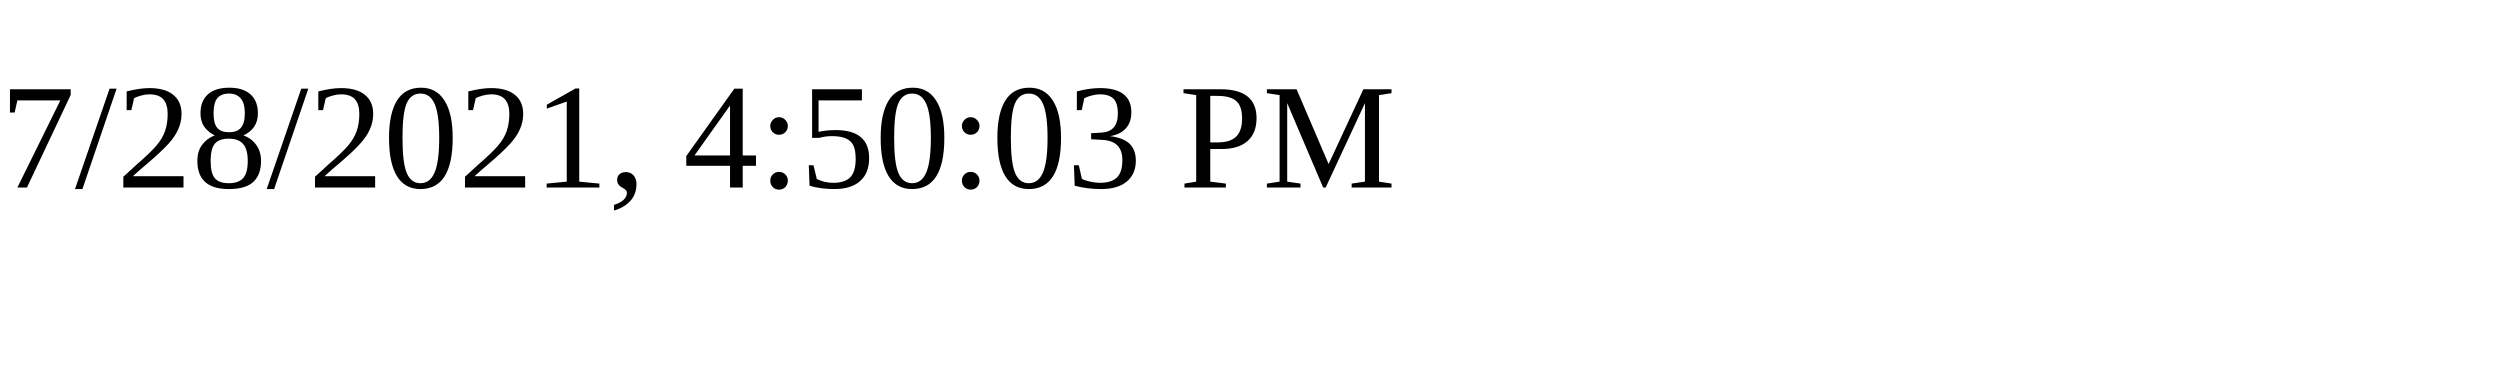
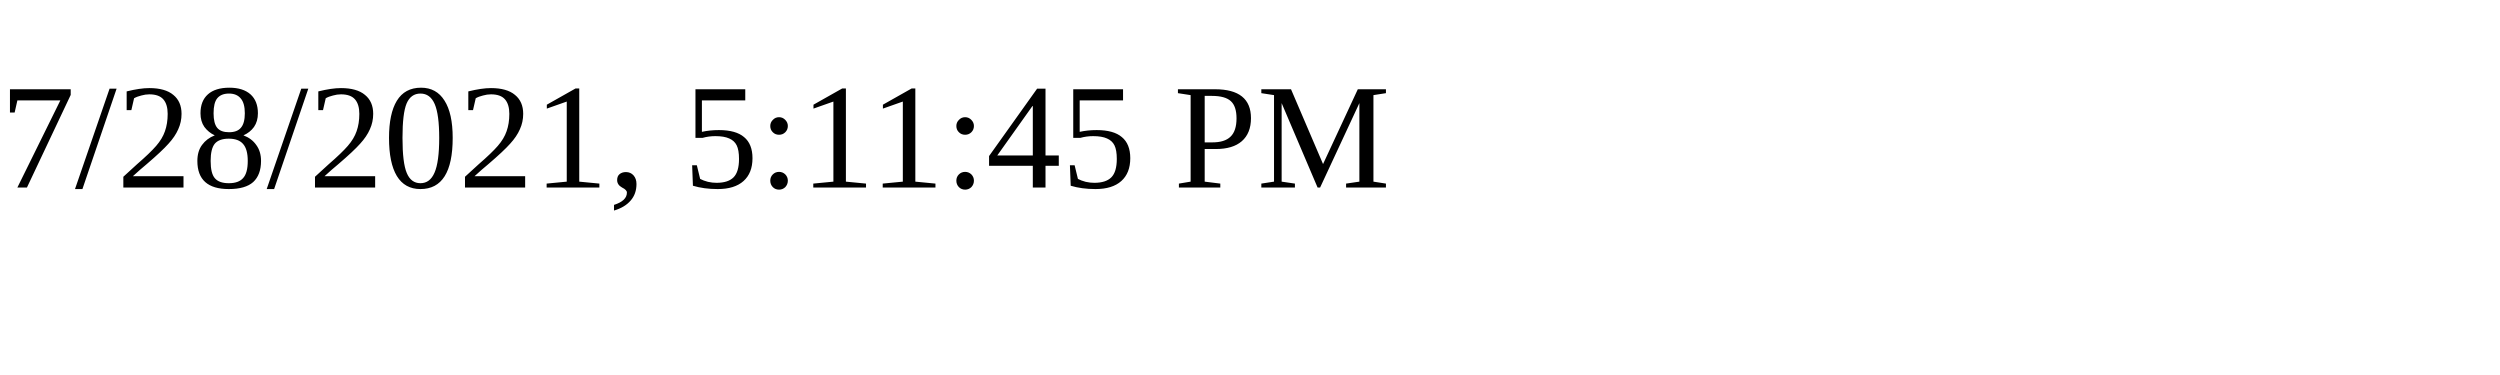
<svg xmlns="http://www.w3.org/2000/svg" height="30" width="200">
-   <text x="0" y="15">7/28/2021, 4:50:03 PM</text>
+   <text x="0" y="15">7/28/2021, 5:11:45 PM</text>
</svg>
